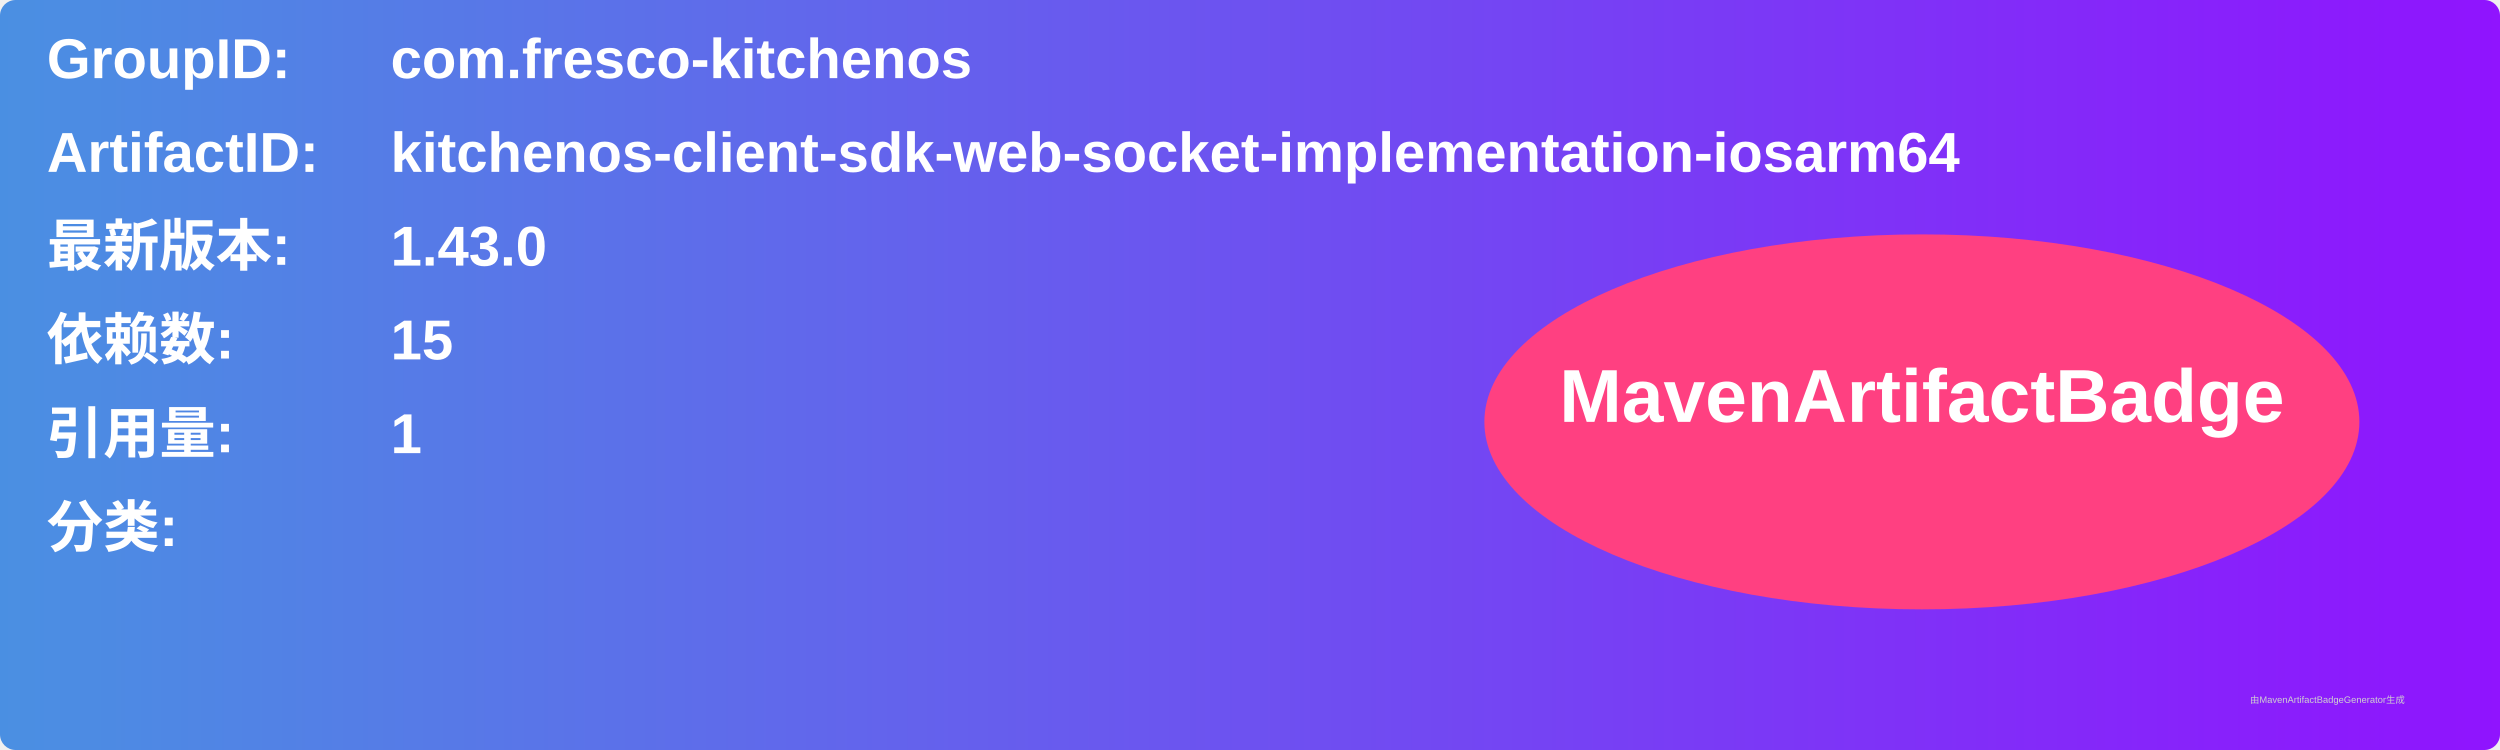
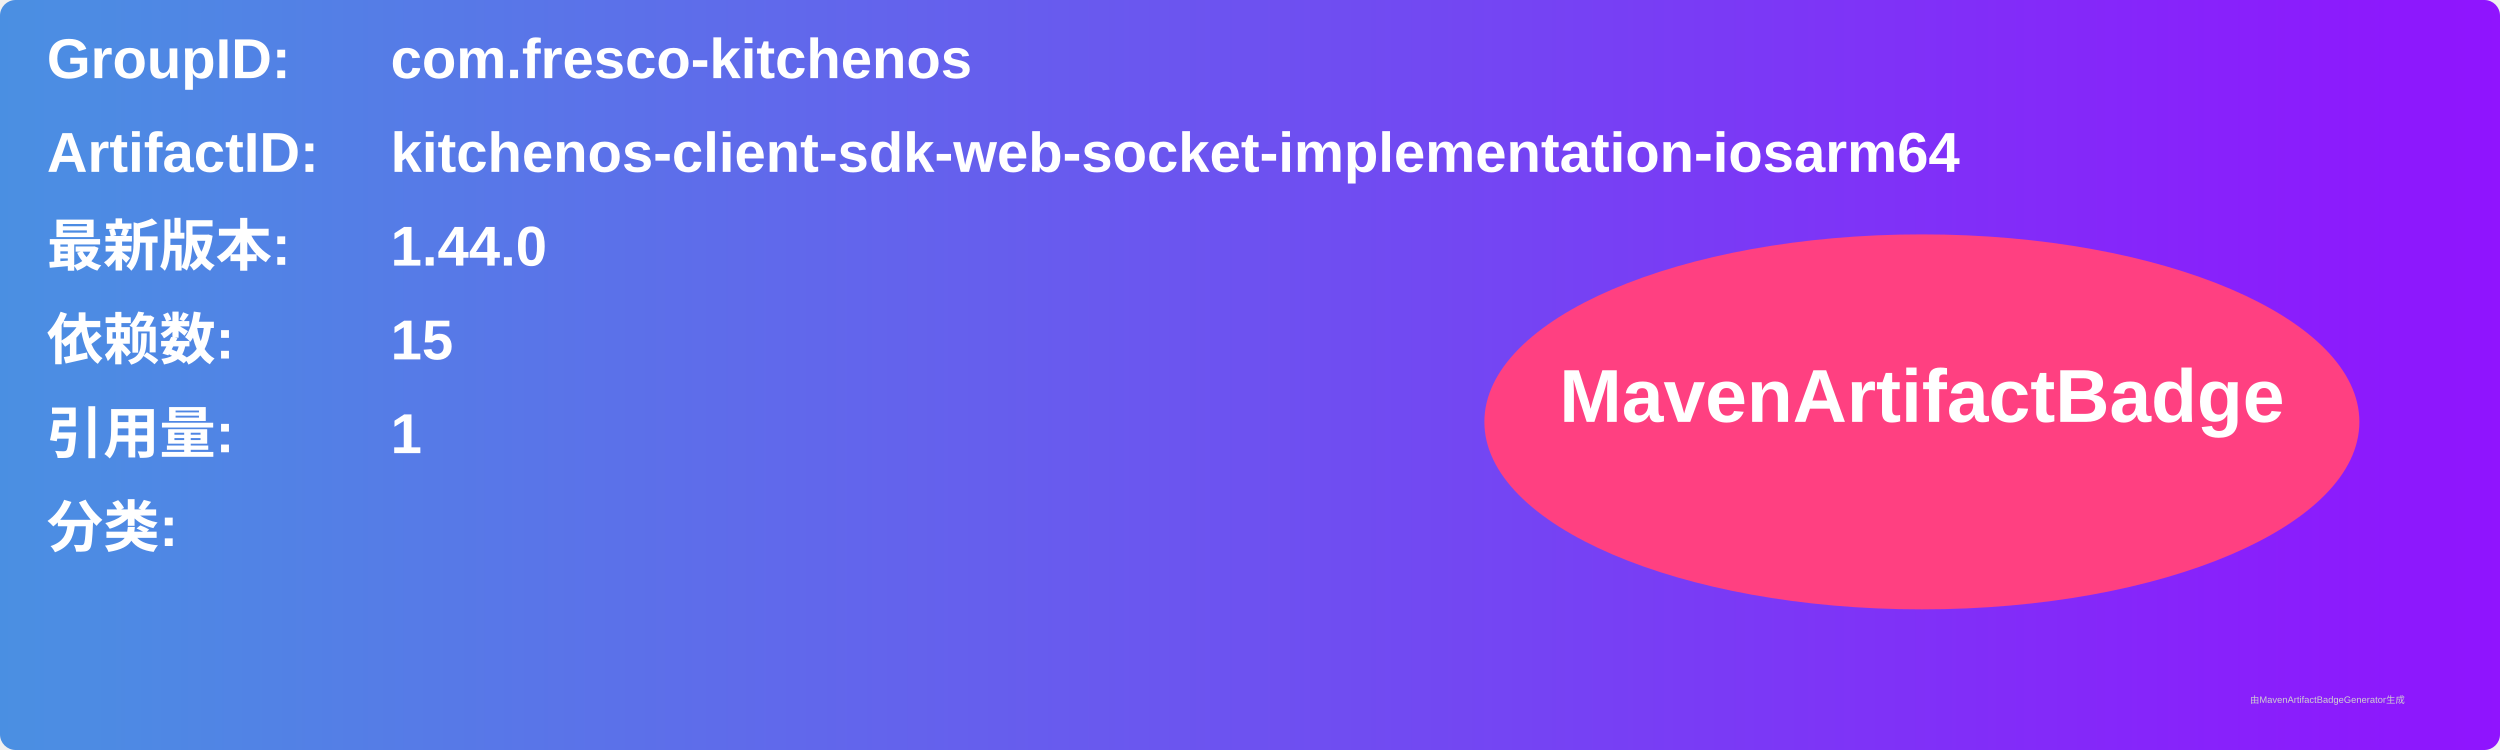
<svg xmlns="http://www.w3.org/2000/svg" width="800" height="240" viewBox="0 0 800 240">
  <linearGradient id="grad" x1="0%" y1="0%" x2="100%" y2="0%">
    <stop offset="0%" stop-color="#4a90e2" />
    <stop offset="100%" stop-color="#9013fe" />
  </linearGradient>
  <rect width="100%" height="100%" rx="5" ry="5" fill="url(#grad)" />
  <g transform="translate(15, 15)">
    <text x="0" y="10" font-family="Arial" font-size="18" fill="white" font-weight="bold" width="260">GroupID:</text>
    <text x="110" y="10" font-family="Arial" font-size="18" fill="white" font-weight="bold" width="460">com.fresco-kitchenos</text>
    <text x="0" y="40" font-family="Arial" font-size="18" fill="white" font-weight="bold" width="260">ArtifactID:</text>
    <text x="110" y="40" font-family="Arial" font-size="18" fill="white" font-weight="bold" width="460">kitchenos-client-sdk-web-socket-implementation-iosarm64</text>
    <text x="0" y="70" font-family="Arial" font-size="18" fill="white" font-weight="bold">最新版本:</text>
    <text x="110" y="70" font-family="Arial" font-size="18" fill="white" font-weight="bold">
-       <tspan font-weight="bold">1.43.0</tspan>
+       <tspan font-weight="bold">1.44.0</tspan>
    </text>
    <text x="0" y="100" font-family="Arial" font-size="18" fill="white" font-weight="bold">依赖数: </text>
    <text x="110" y="100" font-family="Arial" font-size="18" fill="white">
      <tspan font-weight="bold">15</tspan>
    </text>
    <text x="0" y="130" font-family="Arial" font-size="18" fill="white" font-weight="bold">引用量: </text>
    <text x="110" y="130" font-family="Arial" font-size="18" fill="white">
      <tspan font-weight="bold">1</tspan>
    </text>
    <text x="0" y="160" font-family="Arial" font-size="18" fill="white" font-weight="bold">分类:</text>
    <text x="10" y="190" font-family="Arial" font-size="10" fill="white">
      <tspan font-weight="bold" />
    </text>
    <ellipse cx="600" cy="120" rx="140" ry="60" fill="#ff4081" />
    <text x="600" y="120" text-anchor="middle" font-family="Arial" font-size="24" fill="white" font-weight="bold">MavenArtifactBadge</text>
  </g>
  <text x="720" y="225" font-family="Arial" font-size="3" fill="#d0d0d0">由MavenArtifactBadgeGenerator生成</text>
</svg>
